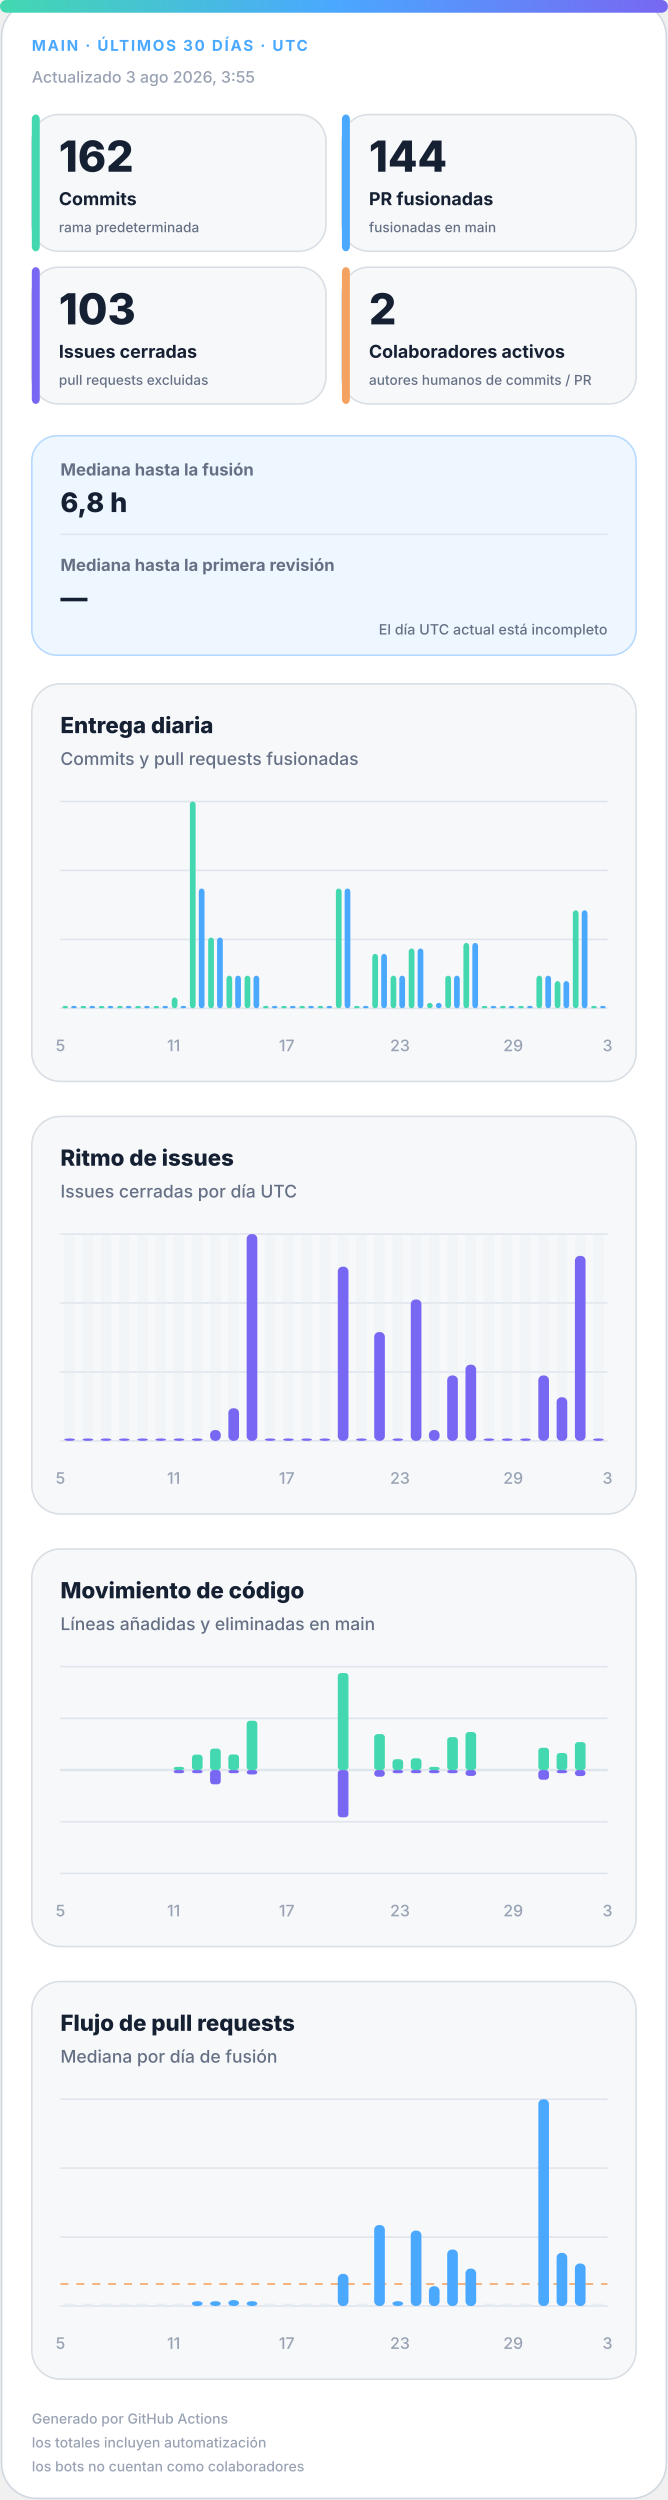
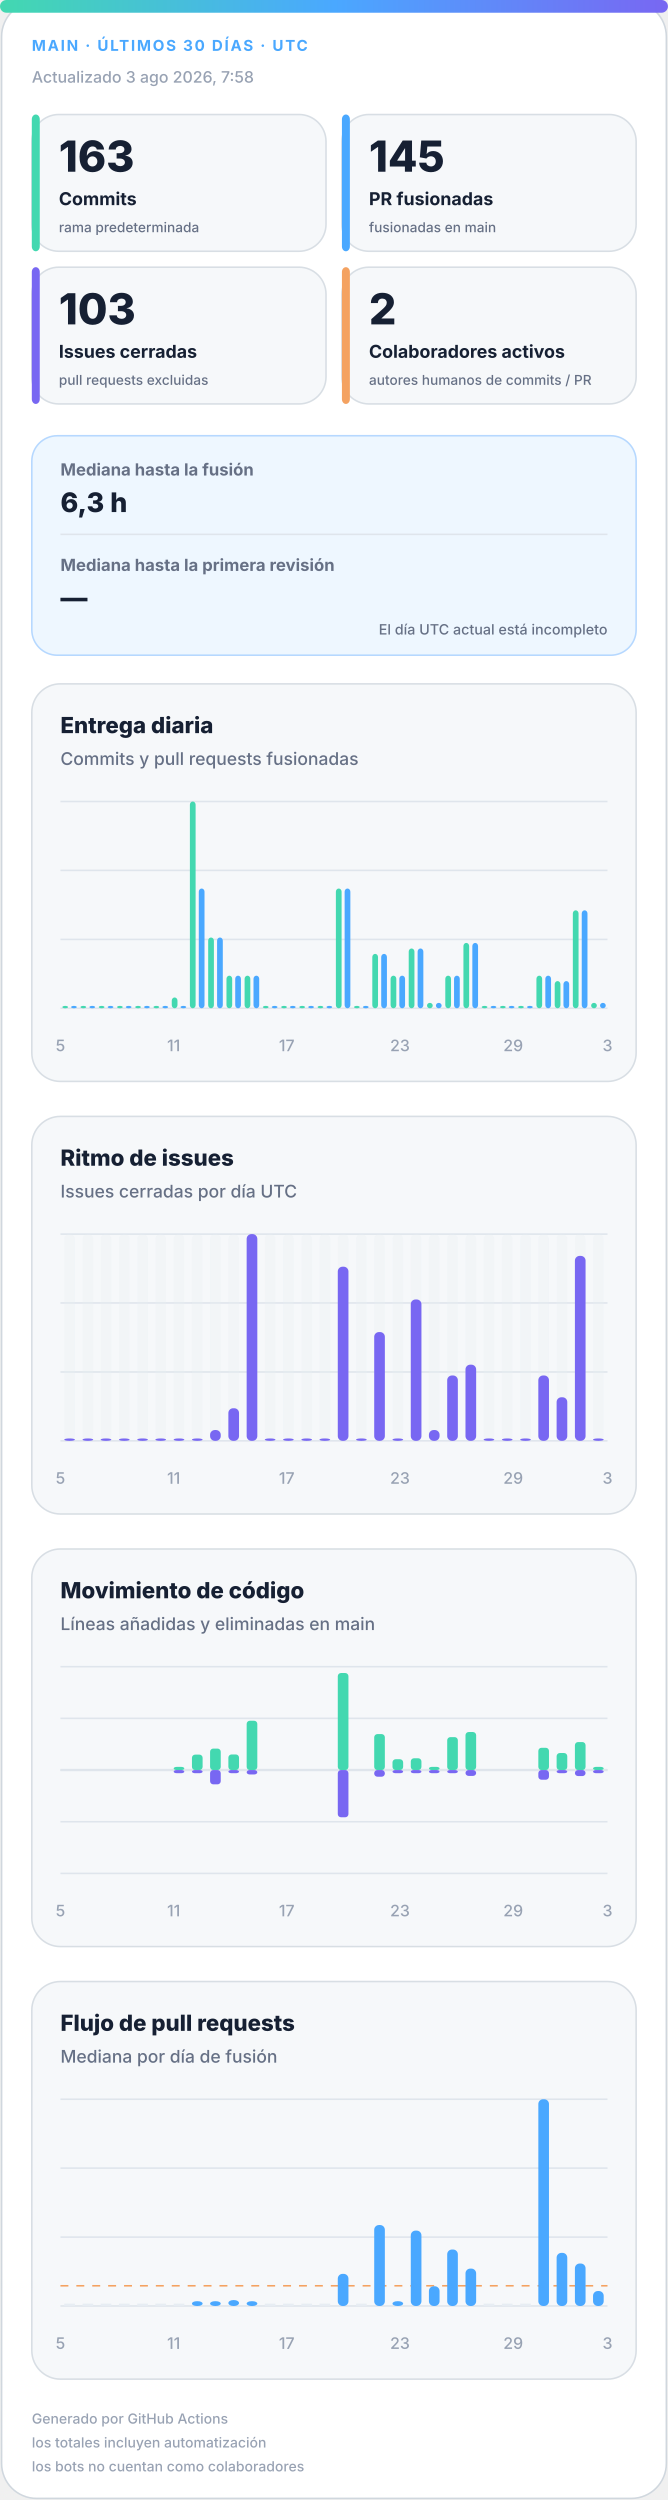
<svg xmlns="http://www.w3.org/2000/svg" width="420" height="1572" viewBox="0 0 420 1572" role="img" aria-labelledby="title desc">
  <defs>
    <linearGradient id="accent" x1="0" y1="0" x2="1" y2="0">
      <stop offset="0%" stop-color="#43d8b0" />
      <stop offset="50%" stop-color="#4aa8ff" />
      <stop offset="100%" stop-color="#7867f2" />
    </linearGradient>
    <linearGradient id="soft" x1="0" y1="0" x2="1" y2="1">
      <stop offset="0%" stop-color="#43d8b0" stop-opacity=".18" />
      <stop offset="100%" stop-color="#7867f2" stop-opacity=".12" />
    </linearGradient>
  </defs>
  <style>
.bg{fill:#fff;stroke:#d0d7de}.surface{fill:#f6f8fa;stroke:#d8dee4}.strong{fill:#eef7ff;stroke:#b6d8ff}.ink{fill:#162033}.muted{fill:#667085}.faint{fill:#98a2b3}.grid{stroke:#dfe5ec}.track{fill:#e7edf3}
.meta{font:750 11px -apple-system,BlinkMacSystemFont,"Segoe UI",sans-serif;letter-spacing:1.1px}.value{font:820 31px -apple-system,BlinkMacSystemFont,"Segoe UI",sans-serif}.label{font:720 13px -apple-system,BlinkMacSystemFont,"Segoe UI",sans-serif}.scope{font:520 10px -apple-system,BlinkMacSystemFont,"Segoe UI",sans-serif}.chart-title{font:760 14px -apple-system,BlinkMacSystemFont,"Segoe UI",sans-serif}.chart-subtitle{font:520 11px -apple-system,BlinkMacSystemFont,"Segoe UI",sans-serif}.small{font:540 10px -apple-system,BlinkMacSystemFont,"Segoe UI",sans-serif}.flow-value{font:780 17px -apple-system,BlinkMacSystemFont,"Segoe UI",sans-serif}
@media(prefers-color-scheme:dark){.bg{fill:#0d1117;stroke:#30363d}.surface{fill:#161b22;stroke:#30363d}.strong{fill:#10263a;stroke:#244d70}.ink{fill:#f0f6fc}.muted{fill:#a7b0bc}.faint{fill:#7d8590}.grid{stroke:#30363d}.track{fill:#27313d}}
</style>
  <rect class="bg" x="1" y="1" width="418" height="1570" rx="22" />
  <rect x="0" y="0" width="420" height="8" rx="4" fill="url(#accent)" />
  <text class="meta" x="20" y="32" fill="#4aa8ff" style="font-size:9.5px">MAIN · ÚLTIMOS 30 DÍAS · UTC</text>
-   <text class="small faint" x="20" y="52">Actualizado 3 ago 2026, 3:55</text>
+   <text class="small faint" x="20" y="52">Actualizado 3 ago 2026, 7:58</text>
  <g>
    <rect class="surface" x="20" y="72" width="185" height="86" rx="17" />
    <rect x="20" y="72" width="5" height="86" rx="3" fill="#43d8b0" />
-     <text class="value ink" x="37" y="108" style="font-size:27px">162</text>
+     <text class="value ink" x="37" y="108" style="font-size:27px">163</text>
    <text class="label ink" x="37" y="129" style="font-size:11.2px">Commits</text>
    <text class="scope muted" x="37" y="146" style="font-size:8.6px">rama predeterminada</text>
  </g>
  <g>
    <rect class="surface" x="215" y="72" width="185" height="86" rx="17" />
    <rect x="215" y="72" width="5" height="86" rx="3" fill="#4aa8ff" />
-     <text class="value ink" x="232" y="108" style="font-size:27px">144</text>
+     <text class="value ink" x="232" y="108" style="font-size:27px">145</text>
    <text class="label ink" x="232" y="129" style="font-size:11.2px">PR fusionadas</text>
    <text class="scope muted" x="232" y="146" style="font-size:8.6px">fusionadas en main</text>
  </g>
  <g>
    <rect class="surface" x="20" y="168" width="185" height="86" rx="17" />
    <rect x="20" y="168" width="5" height="86" rx="3" fill="#7867f2" />
    <text class="value ink" x="37" y="204" style="font-size:27px">103</text>
    <text class="label ink" x="37" y="225" style="font-size:11.2px">Issues cerradas</text>
    <text class="scope muted" x="37" y="242" style="font-size:8.6px">pull requests excluidas</text>
  </g>
  <g>
    <rect class="surface" x="215" y="168" width="185" height="86" rx="17" />
    <rect x="215" y="168" width="5" height="86" rx="3" fill="#f4a261" />
    <text class="value ink" x="232" y="204" style="font-size:27px">2</text>
    <text class="label ink" x="232" y="225" style="font-size:11.2px">Colaboradores activos</text>
    <text class="scope muted" x="232" y="242" style="font-size:8.6px">autores humanos de commits / PR</text>
  </g>
  <g>
    <rect class="strong" x="20" y="274" width="380" height="138" rx="16" fill="url(#soft)" />
    <text class="label muted" x="38" y="299" style="font-size:10.5px">Mediana hasta la fusión</text>
-     <text class="flow-value ink" x="38" y="322">6,8 h</text>
+     <text class="flow-value ink" x="38" y="322">6,3 h</text>
    <line class="grid" x1="38" y1="336" x2="382" y2="336" />
    <text class="label muted" x="38" y="359" style="font-size:10.5px">Mediana hasta la primera revisión</text>
    <text class="flow-value ink" x="38" y="382">—</text>
    <text class="scope muted" x="382" y="399" text-anchor="end" style="font-size:9px">El día UTC actual está incompleto</text>
  </g>
  <g>
    <rect class="surface" x="20" y="430" width="380" height="250" rx="18" />
    <text class="chart-title ink" x="38" y="461">Entrega diaria</text>
    <text class="chart-subtitle muted" x="38" y="481">Commits y pull requests fusionadas</text>
    <line class="grid" x1="38" y1="504.0" x2="382" y2="504.0" />
    <line class="grid" x1="38" y1="547.3" x2="382" y2="547.3" />
    <line class="grid" x1="38" y1="590.7" x2="382" y2="590.7" />
    <line class="grid" x1="38" y1="634.0" x2="382" y2="634.0" />
    <rect x="39.2" y="632.5" width="3.6" height="1.5" rx="2" fill="#43d8b0" />
    <rect x="44.7" y="632.5" width="3.6" height="1.5" rx="2" fill="#4aa8ff" />
    <rect x="50.6" y="632.5" width="3.6" height="1.5" rx="2" fill="#43d8b0" />
    <rect x="56.2" y="632.5" width="3.6" height="1.5" rx="2" fill="#4aa8ff" />
    <rect x="62.1" y="632.5" width="3.6" height="1.5" rx="2" fill="#43d8b0" />
    <rect x="67.7" y="632.5" width="3.6" height="1.5" rx="2" fill="#4aa8ff" />
    <rect x="73.6" y="632.5" width="3.6" height="1.5" rx="2" fill="#43d8b0" />
    <rect x="79.1" y="632.5" width="3.6" height="1.5" rx="2" fill="#4aa8ff" />
    <rect x="85.0" y="632.5" width="3.6" height="1.5" rx="2" fill="#43d8b0" />
    <rect x="90.6" y="632.5" width="3.6" height="1.5" rx="2" fill="#4aa8ff" />
    <rect x="96.5" y="632.5" width="3.6" height="1.5" rx="2" fill="#43d8b0" />
    <rect x="102.1" y="632.5" width="3.6" height="1.5" rx="2" fill="#4aa8ff" />
    <rect x="108.0" y="627.2" width="3.6" height="6.8" rx="2" fill="#43d8b0" />
    <rect x="113.5" y="632.5" width="3.6" height="1.5" rx="2" fill="#4aa8ff" />
    <rect x="119.4" y="504.0" width="3.6" height="130.0" rx="2" fill="#43d8b0" />
    <rect x="125.0" y="558.7" width="3.6" height="75.3" rx="2" fill="#4aa8ff" />
    <rect x="130.9" y="589.5" width="3.6" height="44.5" rx="2" fill="#43d8b0" />
    <rect x="136.5" y="589.5" width="3.6" height="44.5" rx="2" fill="#4aa8ff" />
    <rect x="142.4" y="613.5" width="3.6" height="20.5" rx="2" fill="#43d8b0" />
    <rect x="147.9" y="613.5" width="3.6" height="20.5" rx="2" fill="#4aa8ff" />
    <rect x="153.8" y="613.5" width="3.6" height="20.5" rx="2" fill="#43d8b0" />
    <rect x="159.4" y="613.5" width="3.6" height="20.5" rx="2" fill="#4aa8ff" />
    <rect x="165.3" y="632.5" width="3.6" height="1.5" rx="2" fill="#43d8b0" />
    <rect x="170.9" y="632.5" width="3.6" height="1.5" rx="2" fill="#4aa8ff" />
    <rect x="176.8" y="632.5" width="3.6" height="1.5" rx="2" fill="#43d8b0" />
    <rect x="182.3" y="632.5" width="3.6" height="1.5" rx="2" fill="#4aa8ff" />
    <rect x="188.2" y="632.5" width="3.6" height="1.5" rx="2" fill="#43d8b0" />
    <rect x="193.8" y="632.5" width="3.6" height="1.5" rx="2" fill="#4aa8ff" />
    <rect x="199.7" y="632.5" width="3.6" height="1.5" rx="2" fill="#43d8b0" />
    <rect x="205.3" y="632.5" width="3.6" height="1.5" rx="2" fill="#4aa8ff" />
    <rect x="211.2" y="558.7" width="3.6" height="75.3" rx="2" fill="#43d8b0" />
    <rect x="216.7" y="558.7" width="3.6" height="75.3" rx="2" fill="#4aa8ff" />
    <rect x="222.6" y="632.5" width="3.6" height="1.5" rx="2" fill="#43d8b0" />
    <rect x="228.2" y="632.5" width="3.6" height="1.5" rx="2" fill="#4aa8ff" />
    <rect x="234.1" y="599.8" width="3.6" height="34.2" rx="2" fill="#43d8b0" />
    <rect x="239.7" y="599.8" width="3.6" height="34.2" rx="2" fill="#4aa8ff" />
    <rect x="245.6" y="613.5" width="3.6" height="20.5" rx="2" fill="#43d8b0" />
    <rect x="251.1" y="613.5" width="3.6" height="20.5" rx="2" fill="#4aa8ff" />
    <rect x="257.0" y="596.4" width="3.6" height="37.6" rx="2" fill="#43d8b0" />
    <rect x="262.6" y="596.4" width="3.6" height="37.6" rx="2" fill="#4aa8ff" />
    <rect x="268.5" y="630.6" width="3.6" height="3.4" rx="2" fill="#43d8b0" />
    <rect x="274.1" y="630.6" width="3.6" height="3.4" rx="2" fill="#4aa8ff" />
    <rect x="280.0" y="613.5" width="3.6" height="20.5" rx="2" fill="#43d8b0" />
    <rect x="285.5" y="613.5" width="3.6" height="20.5" rx="2" fill="#4aa8ff" />
    <rect x="291.4" y="592.9" width="3.6" height="41.1" rx="2" fill="#43d8b0" />
    <rect x="297.0" y="592.9" width="3.6" height="41.1" rx="2" fill="#4aa8ff" />
    <rect x="302.9" y="632.5" width="3.6" height="1.5" rx="2" fill="#43d8b0" />
    <rect x="308.5" y="632.5" width="3.6" height="1.5" rx="2" fill="#4aa8ff" />
    <rect x="314.4" y="632.5" width="3.6" height="1.5" rx="2" fill="#43d8b0" />
    <rect x="319.9" y="632.5" width="3.6" height="1.5" rx="2" fill="#4aa8ff" />
    <rect x="325.8" y="632.5" width="3.6" height="1.5" rx="2" fill="#43d8b0" />
    <rect x="331.4" y="632.5" width="3.6" height="1.5" rx="2" fill="#4aa8ff" />
    <rect x="337.3" y="613.5" width="3.6" height="20.5" rx="2" fill="#43d8b0" />
    <rect x="342.9" y="613.5" width="3.6" height="20.5" rx="2" fill="#4aa8ff" />
    <rect x="348.8" y="616.9" width="3.6" height="17.1" rx="2" fill="#43d8b0" />
    <rect x="354.3" y="616.9" width="3.6" height="17.1" rx="2" fill="#4aa8ff" />
    <rect x="360.2" y="572.4" width="3.6" height="61.6" rx="2" fill="#43d8b0" />
    <rect x="365.8" y="572.4" width="3.6" height="61.6" rx="2" fill="#4aa8ff" />
-     <rect x="371.7" y="632.5" width="3.6" height="1.5" rx="2" fill="#43d8b0" />
-     <rect x="377.3" y="632.5" width="3.6" height="1.5" rx="2" fill="#4aa8ff" />
+     <rect x="371.7" y="630.6" width="3.6" height="3.4" rx="2" fill="#43d8b0" />
+     <rect x="377.3" y="630.6" width="3.6" height="3.4" rx="2" fill="#4aa8ff" />
    <text class="small faint" x="38.0" y="661" text-anchor="middle">5</text>
    <text class="small faint" x="109.2" y="661" text-anchor="middle">11</text>
    <text class="small faint" x="180.3" y="661" text-anchor="middle">17</text>
    <text class="small faint" x="251.5" y="661" text-anchor="middle">23</text>
    <text class="small faint" x="322.7" y="661" text-anchor="middle">29</text>
    <text class="small faint" x="382.0" y="661" text-anchor="middle">3</text>
  </g>
  <g>
    <rect class="surface" x="20" y="702" width="380" height="250" rx="18" />
    <text class="chart-title ink" x="38" y="733">Ritmo de issues</text>
    <text class="chart-subtitle muted" x="38" y="753">Issues cerradas por día UTC</text>
    <line class="grid" x1="38" y1="776.0" x2="382" y2="776.0" />
    <line class="grid" x1="38" y1="819.3" x2="382" y2="819.3" />
    <line class="grid" x1="38" y1="862.7" x2="382" y2="862.7" />
    <line class="grid" x1="38" y1="906.0" x2="382" y2="906.0" />
    <g>
      <rect class="track" x="40.4" y="776" width="6.7" height="130" rx="3" opacity=".3" />
      <rect x="40.4" y="904.5" width="6.7" height="1.5" rx="3" fill="#7867f2" />
    </g>
    <g>
      <rect class="track" x="51.9" y="776" width="6.7" height="130" rx="3" opacity=".3" />
      <rect x="51.9" y="904.5" width="6.7" height="1.5" rx="3" fill="#7867f2" />
    </g>
    <g>
      <rect class="track" x="63.3" y="776" width="6.7" height="130" rx="3" opacity=".3" />
      <rect x="63.3" y="904.5" width="6.7" height="1.5" rx="3" fill="#7867f2" />
    </g>
    <g>
      <rect class="track" x="74.8" y="776" width="6.7" height="130" rx="3" opacity=".3" />
      <rect x="74.8" y="904.5" width="6.7" height="1.5" rx="3" fill="#7867f2" />
    </g>
    <g>
      <rect class="track" x="86.3" y="776" width="6.7" height="130" rx="3" opacity=".3" />
      <rect x="86.3" y="904.5" width="6.7" height="1.5" rx="3" fill="#7867f2" />
    </g>
    <g>
      <rect class="track" x="97.7" y="776" width="6.7" height="130" rx="3" opacity=".3" />
      <rect x="97.7" y="904.5" width="6.7" height="1.5" rx="3" fill="#7867f2" />
    </g>
    <g>
      <rect class="track" x="109.2" y="776" width="6.7" height="130" rx="3" opacity=".3" />
      <rect x="109.2" y="904.5" width="6.7" height="1.5" rx="3" fill="#7867f2" />
    </g>
    <g>
      <rect class="track" x="120.7" y="776" width="6.7" height="130" rx="3" opacity=".3" />
      <rect x="120.7" y="904.5" width="6.7" height="1.5" rx="3" fill="#7867f2" />
    </g>
    <g>
      <rect class="track" x="132.1" y="776" width="6.7" height="130" rx="3" opacity=".3" />
      <rect x="132.1" y="899.2" width="6.7" height="6.8" rx="3" fill="#7867f2" />
    </g>
    <g>
      <rect class="track" x="143.6" y="776" width="6.7" height="130" rx="3" opacity=".3" />
      <rect x="143.6" y="885.5" width="6.7" height="20.5" rx="3" fill="#7867f2" />
    </g>
    <g>
      <rect class="track" x="155.1" y="776" width="6.7" height="130" rx="3" opacity=".3" />
      <rect x="155.1" y="776.0" width="6.7" height="130.0" rx="3" fill="#7867f2" />
    </g>
    <g>
      <rect class="track" x="166.5" y="776" width="6.7" height="130" rx="3" opacity=".3" />
      <rect x="166.5" y="904.5" width="6.7" height="1.5" rx="3" fill="#7867f2" />
    </g>
    <g>
      <rect class="track" x="178.0" y="776" width="6.7" height="130" rx="3" opacity=".3" />
      <rect x="178.0" y="904.5" width="6.7" height="1.5" rx="3" fill="#7867f2" />
    </g>
    <g>
      <rect class="track" x="189.5" y="776" width="6.7" height="130" rx="3" opacity=".3" />
      <rect x="189.5" y="904.5" width="6.7" height="1.5" rx="3" fill="#7867f2" />
    </g>
    <g>
      <rect class="track" x="200.9" y="776" width="6.7" height="130" rx="3" opacity=".3" />
      <rect x="200.9" y="904.5" width="6.7" height="1.5" rx="3" fill="#7867f2" />
    </g>
    <g>
      <rect class="track" x="212.4" y="776" width="6.7" height="130" rx="3" opacity=".3" />
      <rect x="212.4" y="796.5" width="6.7" height="109.5" rx="3" fill="#7867f2" />
    </g>
    <g>
      <rect class="track" x="223.9" y="776" width="6.7" height="130" rx="3" opacity=".3" />
      <rect x="223.9" y="904.5" width="6.7" height="1.5" rx="3" fill="#7867f2" />
    </g>
    <g>
      <rect class="track" x="235.3" y="776" width="6.7" height="130" rx="3" opacity=".3" />
      <rect x="235.3" y="837.6" width="6.7" height="68.4" rx="3" fill="#7867f2" />
    </g>
    <g>
      <rect class="track" x="246.8" y="776" width="6.7" height="130" rx="3" opacity=".3" />
      <rect x="246.8" y="904.5" width="6.7" height="1.5" rx="3" fill="#7867f2" />
    </g>
    <g>
      <rect class="track" x="258.3" y="776" width="6.7" height="130" rx="3" opacity=".3" />
      <rect x="258.3" y="817.1" width="6.7" height="88.9" rx="3" fill="#7867f2" />
    </g>
    <g>
      <rect class="track" x="269.7" y="776" width="6.7" height="130" rx="3" opacity=".3" />
      <rect x="269.7" y="899.2" width="6.7" height="6.8" rx="3" fill="#7867f2" />
    </g>
    <g>
      <rect class="track" x="281.2" y="776" width="6.7" height="130" rx="3" opacity=".3" />
      <rect x="281.2" y="864.9" width="6.7" height="41.1" rx="3" fill="#7867f2" />
    </g>
    <g>
      <rect class="track" x="292.7" y="776" width="6.7" height="130" rx="3" opacity=".3" />
      <rect x="292.7" y="858.1" width="6.7" height="47.9" rx="3" fill="#7867f2" />
    </g>
    <g>
      <rect class="track" x="304.1" y="776" width="6.7" height="130" rx="3" opacity=".3" />
      <rect x="304.1" y="904.5" width="6.7" height="1.5" rx="3" fill="#7867f2" />
    </g>
    <g>
      <rect class="track" x="315.6" y="776" width="6.7" height="130" rx="3" opacity=".3" />
      <rect x="315.6" y="904.5" width="6.7" height="1.5" rx="3" fill="#7867f2" />
    </g>
    <g>
      <rect class="track" x="327.1" y="776" width="6.7" height="130" rx="3" opacity=".3" />
      <rect x="327.1" y="904.5" width="6.7" height="1.5" rx="3" fill="#7867f2" />
    </g>
    <g>
      <rect class="track" x="338.5" y="776" width="6.7" height="130" rx="3" opacity=".3" />
      <rect x="338.5" y="864.9" width="6.7" height="41.1" rx="3" fill="#7867f2" />
    </g>
    <g>
      <rect class="track" x="350.0" y="776" width="6.7" height="130" rx="3" opacity=".3" />
      <rect x="350.0" y="878.6" width="6.7" height="27.4" rx="3" fill="#7867f2" />
    </g>
    <g>
      <rect class="track" x="361.5" y="776" width="6.7" height="130" rx="3" opacity=".3" />
      <rect x="361.5" y="789.7" width="6.7" height="116.3" rx="3" fill="#7867f2" />
    </g>
    <g>
      <rect class="track" x="372.9" y="776" width="6.7" height="130" rx="3" opacity=".3" />
      <rect x="372.9" y="904.5" width="6.7" height="1.5" rx="3" fill="#7867f2" />
    </g>
    <text class="small faint" x="38.0" y="933" text-anchor="middle">5</text>
    <text class="small faint" x="109.2" y="933" text-anchor="middle">11</text>
    <text class="small faint" x="180.3" y="933" text-anchor="middle">17</text>
    <text class="small faint" x="251.5" y="933" text-anchor="middle">23</text>
    <text class="small faint" x="322.7" y="933" text-anchor="middle">29</text>
    <text class="small faint" x="382.0" y="933" text-anchor="middle">3</text>
  </g>
  <g>
    <rect class="surface" x="20" y="974" width="380" height="250" rx="18" />
    <text class="chart-title ink" x="38" y="1005">Movimiento de código</text>
    <text class="chart-subtitle muted" x="38" y="1025">Líneas añadidas y eliminadas en main</text>
    <line class="grid" x1="38" y1="1048.0" x2="382" y2="1048.0" />
    <line class="grid" x1="38" y1="1080.5" x2="382" y2="1080.5" />
    <line class="grid" x1="38" y1="1113.0" x2="382" y2="1113.0" />
    <line class="grid" x1="38" y1="1145.5" x2="382" y2="1145.5" />
    <line class="grid" x1="38" y1="1178.0" x2="382" y2="1178.0" />
    <line class="grid" x1="38" y1="1113" x2="382" y2="1113" stroke-width="1.5" />
    <rect x="40.4" y="1113.0" width="6.7" height="0.0" rx="2" fill="#43d8b0" />
    <rect x="40.4" y="1113" width="6.7" height="0.0" rx="2" fill="#7867f2" />
    <rect x="51.9" y="1113.0" width="6.7" height="0.0" rx="2" fill="#43d8b0" />
    <rect x="51.9" y="1113" width="6.7" height="0.0" rx="2" fill="#7867f2" />
    <rect x="63.3" y="1113.0" width="6.7" height="0.0" rx="2" fill="#43d8b0" />
    <rect x="63.3" y="1113" width="6.7" height="0.0" rx="2" fill="#7867f2" />
    <rect x="74.8" y="1113.0" width="6.7" height="0.0" rx="2" fill="#43d8b0" />
    <rect x="74.8" y="1113" width="6.7" height="0.0" rx="2" fill="#7867f2" />
    <rect x="86.3" y="1113.0" width="6.7" height="0.0" rx="2" fill="#43d8b0" />
    <rect x="86.3" y="1113" width="6.7" height="0.0" rx="2" fill="#7867f2" />
    <rect x="97.7" y="1113.0" width="6.7" height="0.0" rx="2" fill="#43d8b0" />
    <rect x="97.7" y="1113" width="6.7" height="0.0" rx="2" fill="#7867f2" />
    <rect x="109.2" y="1111.0" width="6.7" height="2.0" rx="2" fill="#43d8b0" />
    <rect x="109.2" y="1113" width="6.7" height="2.0" rx="2" fill="#7867f2" />
    <rect x="120.7" y="1103.3" width="6.7" height="9.7" rx="2" fill="#43d8b0" />
    <rect x="120.7" y="1113" width="6.7" height="2.0" rx="2" fill="#7867f2" />
    <rect x="132.1" y="1099.5" width="6.7" height="13.5" rx="2" fill="#43d8b0" />
    <rect x="132.1" y="1113" width="6.7" height="9.0" rx="2" fill="#7867f2" />
    <rect x="143.6" y="1103.2" width="6.7" height="9.8" rx="2" fill="#43d8b0" />
    <rect x="143.6" y="1113" width="6.7" height="2.0" rx="2" fill="#7867f2" />
    <rect x="155.1" y="1082.0" width="6.7" height="31.0" rx="2" fill="#43d8b0" />
    <rect x="155.1" y="1113" width="6.7" height="2.8" rx="2" fill="#7867f2" />
    <rect x="166.5" y="1113.0" width="6.7" height="0.0" rx="2" fill="#43d8b0" />
    <rect x="166.5" y="1113" width="6.7" height="0.0" rx="2" fill="#7867f2" />
    <rect x="178.0" y="1113.0" width="6.7" height="0.0" rx="2" fill="#43d8b0" />
    <rect x="178.0" y="1113" width="6.7" height="0.0" rx="2" fill="#7867f2" />
    <rect x="189.5" y="1113.0" width="6.7" height="0.0" rx="2" fill="#43d8b0" />
    <rect x="189.5" y="1113" width="6.7" height="0.0" rx="2" fill="#7867f2" />
    <rect x="200.9" y="1113.0" width="6.7" height="0.0" rx="2" fill="#43d8b0" />
    <rect x="200.9" y="1113" width="6.7" height="0.0" rx="2" fill="#7867f2" />
    <rect x="212.4" y="1052.0" width="6.7" height="61.0" rx="2" fill="#43d8b0" />
    <rect x="212.4" y="1113" width="6.7" height="29.7" rx="2" fill="#7867f2" />
    <rect x="223.9" y="1113.0" width="6.7" height="0.0" rx="2" fill="#43d8b0" />
    <rect x="223.9" y="1113" width="6.7" height="0.0" rx="2" fill="#7867f2" />
    <rect x="235.3" y="1090.4" width="6.7" height="22.6" rx="2" fill="#43d8b0" />
    <rect x="235.3" y="1113" width="6.7" height="4.2" rx="2" fill="#7867f2" />
    <rect x="246.8" y="1106.2" width="6.7" height="6.8" rx="2" fill="#43d8b0" />
    <rect x="246.8" y="1113" width="6.7" height="2.0" rx="2" fill="#7867f2" />
    <rect x="258.3" y="1105.6" width="6.7" height="7.4" rx="2" fill="#43d8b0" />
    <rect x="258.3" y="1113" width="6.7" height="2.0" rx="2" fill="#7867f2" />
    <rect x="269.7" y="1111.0" width="6.7" height="2.0" rx="2" fill="#43d8b0" />
    <rect x="269.7" y="1113" width="6.7" height="2.0" rx="2" fill="#7867f2" />
    <rect x="281.2" y="1092.3" width="6.7" height="20.7" rx="2" fill="#43d8b0" />
    <rect x="281.2" y="1113" width="6.7" height="2.0" rx="2" fill="#7867f2" />
    <rect x="292.7" y="1089.1" width="6.7" height="23.9" rx="2" fill="#43d8b0" />
    <rect x="292.7" y="1113" width="6.7" height="3.7" rx="2" fill="#7867f2" />
    <rect x="304.1" y="1113.0" width="6.7" height="0.0" rx="2" fill="#43d8b0" />
    <rect x="304.1" y="1113" width="6.7" height="0.0" rx="2" fill="#7867f2" />
    <rect x="315.6" y="1113.0" width="6.7" height="0.0" rx="2" fill="#43d8b0" />
    <rect x="315.6" y="1113" width="6.7" height="0.0" rx="2" fill="#7867f2" />
    <rect x="327.1" y="1113.0" width="6.7" height="0.0" rx="2" fill="#43d8b0" />
    <rect x="327.1" y="1113" width="6.7" height="0.0" rx="2" fill="#7867f2" />
    <rect x="338.5" y="1099.0" width="6.7" height="14.0" rx="2" fill="#43d8b0" />
    <rect x="338.5" y="1113" width="6.7" height="6.1" rx="2" fill="#7867f2" />
    <rect x="350.0" y="1102.3" width="6.7" height="10.7" rx="2" fill="#43d8b0" />
    <rect x="350.0" y="1113" width="6.7" height="2.0" rx="2" fill="#7867f2" />
    <rect x="361.5" y="1095.4" width="6.7" height="17.6" rx="2" fill="#43d8b0" />
    <rect x="361.5" y="1113" width="6.7" height="3.8" rx="2" fill="#7867f2" />
-     <rect x="372.9" y="1113.0" width="6.7" height="0.0" rx="2" fill="#43d8b0" />
-     <rect x="372.9" y="1113" width="6.7" height="0.0" rx="2" fill="#7867f2" />
+     <rect x="372.9" y="1111.0" width="6.7" height="2.0" rx="2" fill="#43d8b0" />
+     <rect x="372.9" y="1113" width="6.7" height="2.0" rx="2" fill="#7867f2" />
    <text class="small faint" x="38.0" y="1205" text-anchor="middle">5</text>
    <text class="small faint" x="109.2" y="1205" text-anchor="middle">11</text>
    <text class="small faint" x="180.3" y="1205" text-anchor="middle">17</text>
    <text class="small faint" x="251.5" y="1205" text-anchor="middle">23</text>
    <text class="small faint" x="322.7" y="1205" text-anchor="middle">29</text>
    <text class="small faint" x="382.0" y="1205" text-anchor="middle">3</text>
  </g>
  <g>
    <rect class="surface" x="20" y="1246" width="380" height="250" rx="18" />
    <text class="chart-title ink" x="38" y="1277">Flujo de pull requests</text>
    <text class="chart-subtitle muted" x="38" y="1297">Mediana por día de fusión</text>
    <line class="grid" x1="38" y1="1320.0" x2="382" y2="1320.0" />
    <line class="grid" x1="38" y1="1363.3" x2="382" y2="1363.3" />
    <line class="grid" x1="38" y1="1406.7" x2="382" y2="1406.7" />
    <line class="grid" x1="38" y1="1450.0" x2="382" y2="1450.0" />
-     <line x1="38" y1="1436.2" x2="382" y2="1436.2" stroke="#f4a261" stroke-dasharray="5 5" />
+     <line x1="38" y1="1437.3" x2="382" y2="1437.3" stroke="#f4a261" stroke-dasharray="5 5" />
    <rect class="track" x="40.4" y="1448.5" width="6.7" height="1.5" />
    <rect class="track" x="51.9" y="1448.5" width="6.7" height="1.5" />
    <rect class="track" x="63.3" y="1448.5" width="6.7" height="1.5" />
    <rect class="track" x="74.8" y="1448.5" width="6.7" height="1.5" />
    <rect class="track" x="86.3" y="1448.5" width="6.7" height="1.5" />
    <rect class="track" x="97.7" y="1448.5" width="6.7" height="1.5" />
    <rect class="track" x="109.2" y="1448.5" width="6.7" height="1.5" />
    <rect x="120.7" y="1447.0" width="6.7" height="3.0" rx="3" fill="#4aa8ff" />
    <rect x="132.1" y="1447.0" width="6.7" height="3.0" rx="3" fill="#4aa8ff" />
    <rect x="143.6" y="1446.3" width="6.7" height="3.7" rx="3" fill="#4aa8ff" />
    <rect x="155.1" y="1447.0" width="6.7" height="3.0" rx="3" fill="#4aa8ff" />
    <rect class="track" x="166.5" y="1448.5" width="6.7" height="1.5" />
    <rect class="track" x="178.0" y="1448.5" width="6.7" height="1.5" />
    <rect class="track" x="189.5" y="1448.5" width="6.7" height="1.5" />
    <rect class="track" x="200.9" y="1448.5" width="6.7" height="1.5" />
    <rect x="212.4" y="1429.8" width="6.7" height="20.2" rx="3" fill="#4aa8ff" />
    <rect class="track" x="223.9" y="1448.5" width="6.7" height="1.5" />
    <rect x="235.3" y="1399.1" width="6.7" height="50.9" rx="3" fill="#4aa8ff" />
    <rect x="246.8" y="1447.0" width="6.7" height="3.0" rx="3" fill="#4aa8ff" />
    <rect x="258.3" y="1402.6" width="6.7" height="47.4" rx="3" fill="#4aa8ff" />
    <rect x="269.7" y="1437.6" width="6.7" height="12.4" rx="3" fill="#4aa8ff" />
    <rect x="281.2" y="1414.5" width="6.7" height="35.5" rx="3" fill="#4aa8ff" />
    <rect x="292.7" y="1426.5" width="6.7" height="23.5" rx="3" fill="#4aa8ff" />
    <rect class="track" x="304.1" y="1448.5" width="6.7" height="1.5" />
    <rect class="track" x="315.6" y="1448.5" width="6.7" height="1.5" />
    <rect class="track" x="327.1" y="1448.5" width="6.7" height="1.5" />
    <rect x="338.5" y="1320.0" width="6.7" height="130.0" rx="3" fill="#4aa8ff" />
    <rect x="350.0" y="1416.6" width="6.7" height="33.4" rx="3" fill="#4aa8ff" />
    <rect x="361.5" y="1423.3" width="6.7" height="26.7" rx="3" fill="#4aa8ff" />
-     <rect class="track" x="372.9" y="1448.5" width="6.7" height="1.5" />
+     <rect x="372.9" y="1440.6" width="6.7" height="9.4" rx="3" fill="#4aa8ff" />
    <text class="small faint" x="38.0" y="1477" text-anchor="middle">5</text>
    <text class="small faint" x="109.2" y="1477" text-anchor="middle">11</text>
    <text class="small faint" x="180.3" y="1477" text-anchor="middle">17</text>
    <text class="small faint" x="251.5" y="1477" text-anchor="middle">23</text>
    <text class="small faint" x="322.7" y="1477" text-anchor="middle">29</text>
    <text class="small faint" x="382.0" y="1477" text-anchor="middle">3</text>
  </g>
  <text class="small faint" x="20" y="1524" style="font-size:8.8px">Generado por GitHub Actions</text>
  <text class="small faint" x="20" y="1539" style="font-size:8.8px">los totales incluyen automatización</text>
  <text class="small faint" x="20" y="1554" style="font-size:8.8px">los bots no cuentan como colaboradores</text>
</svg>
